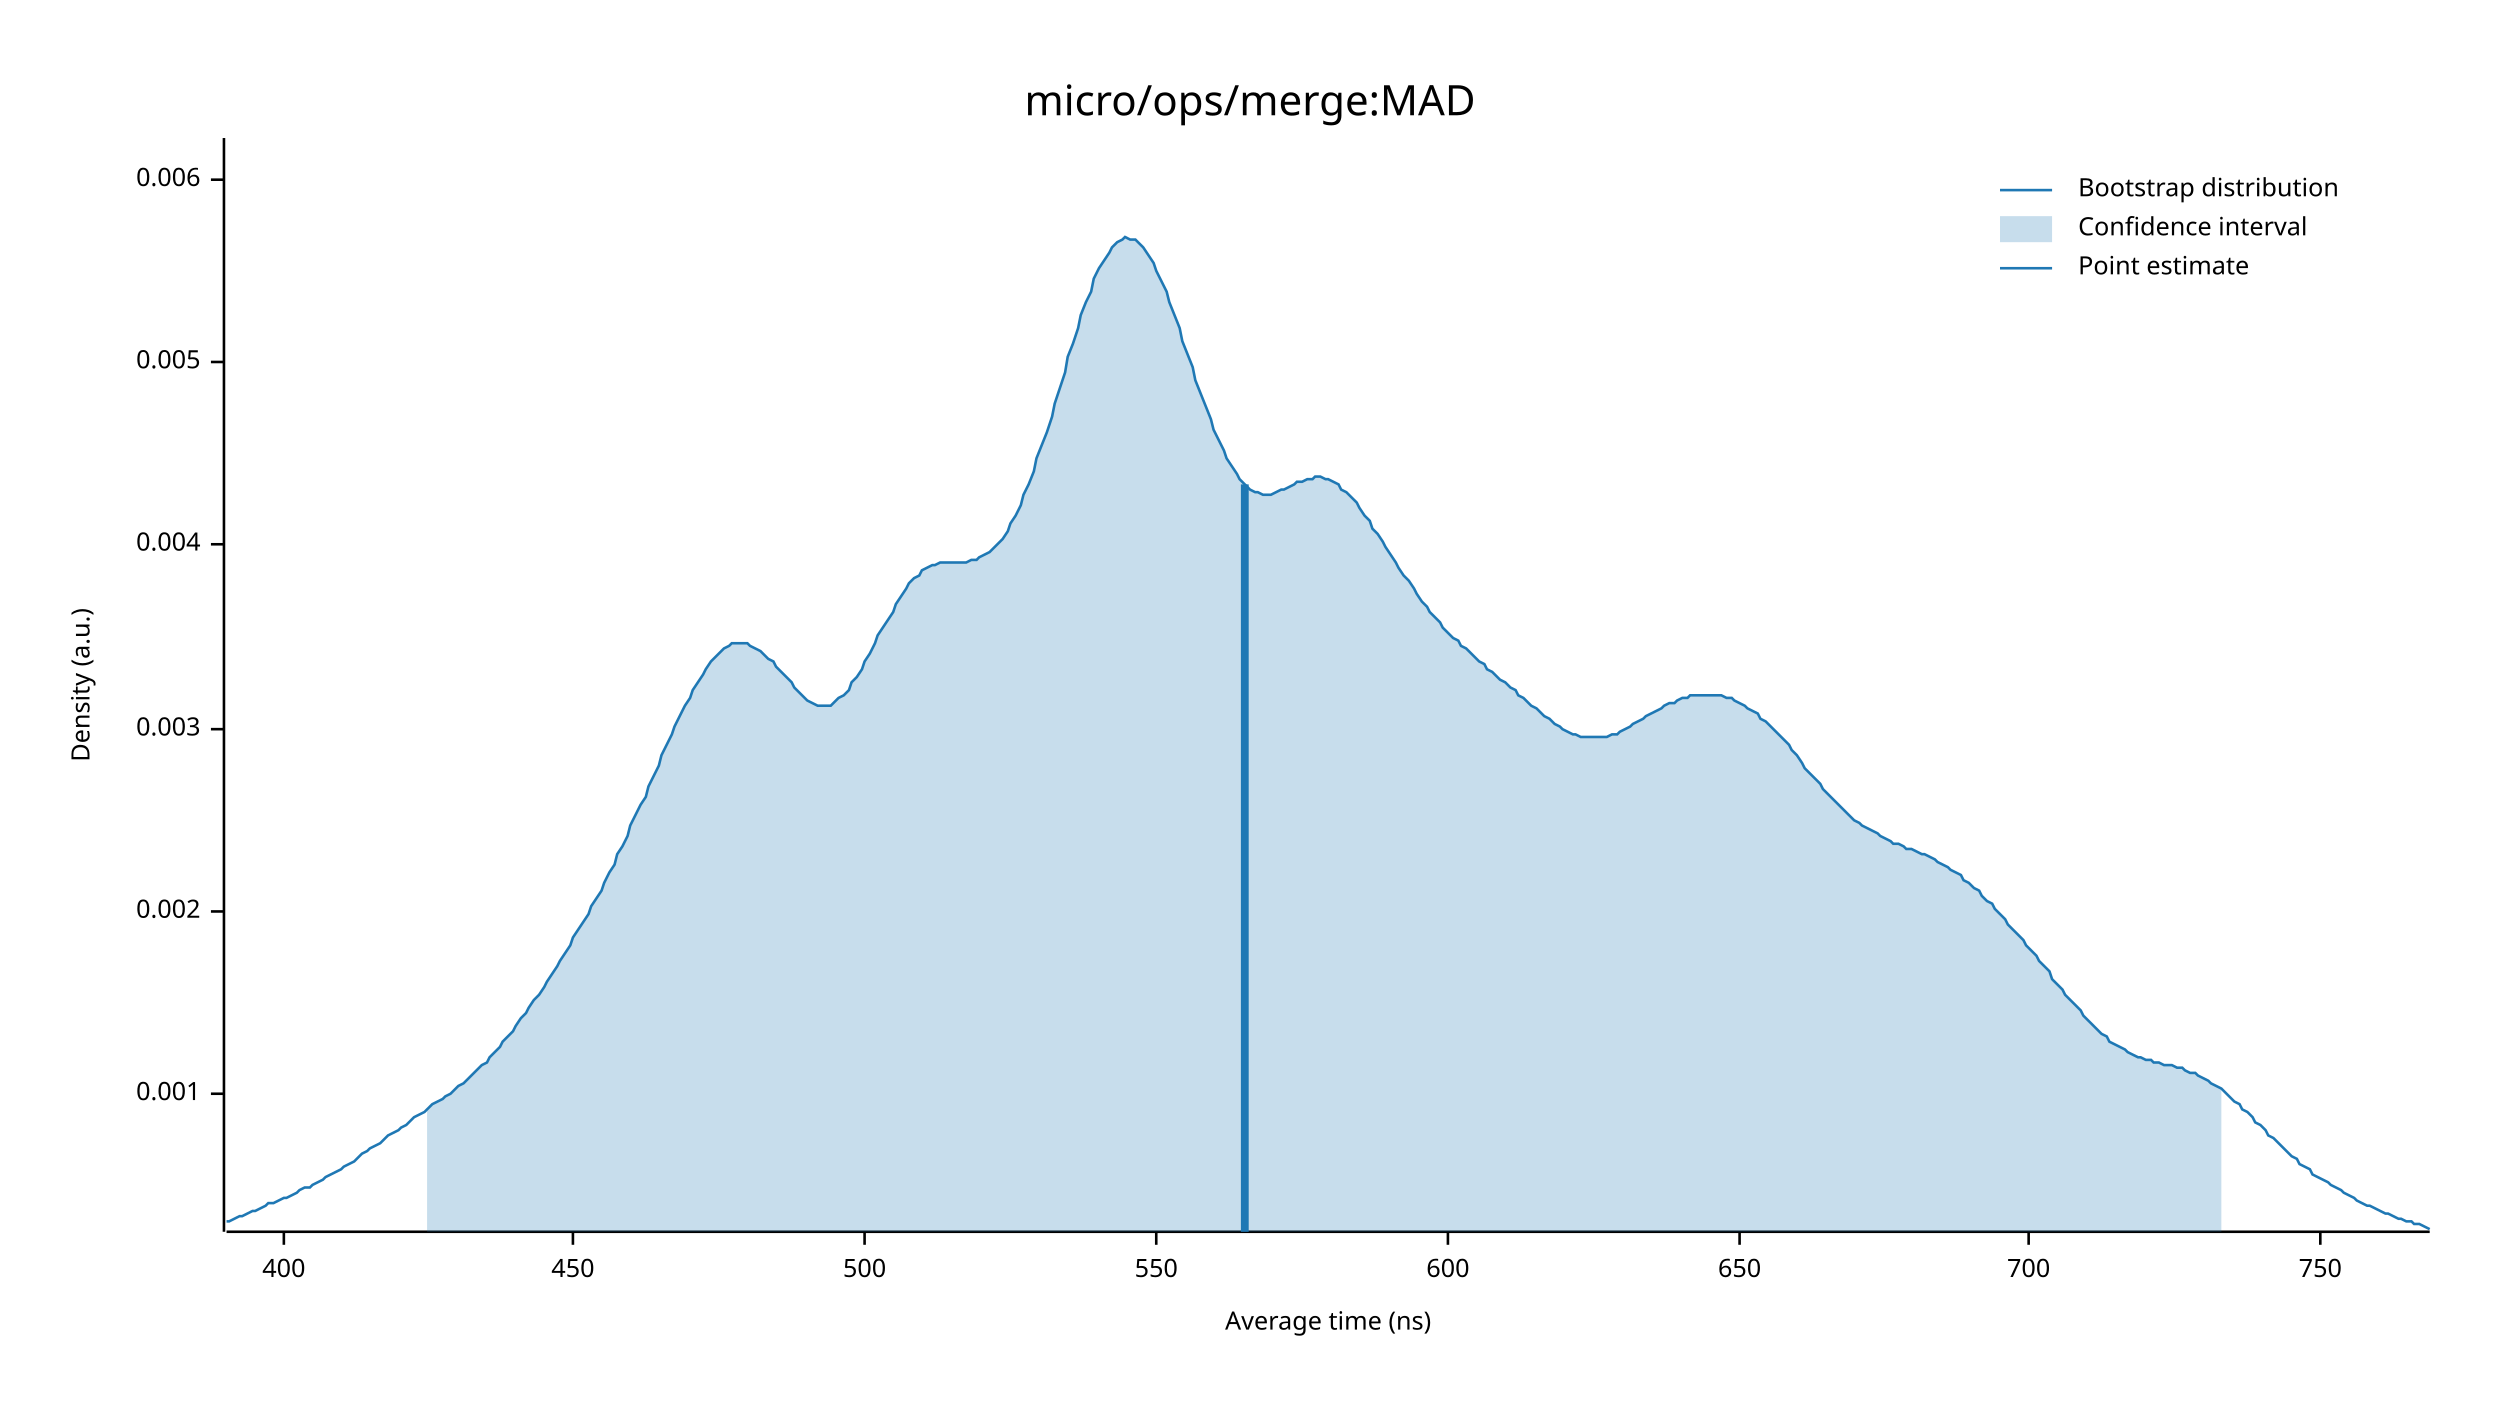
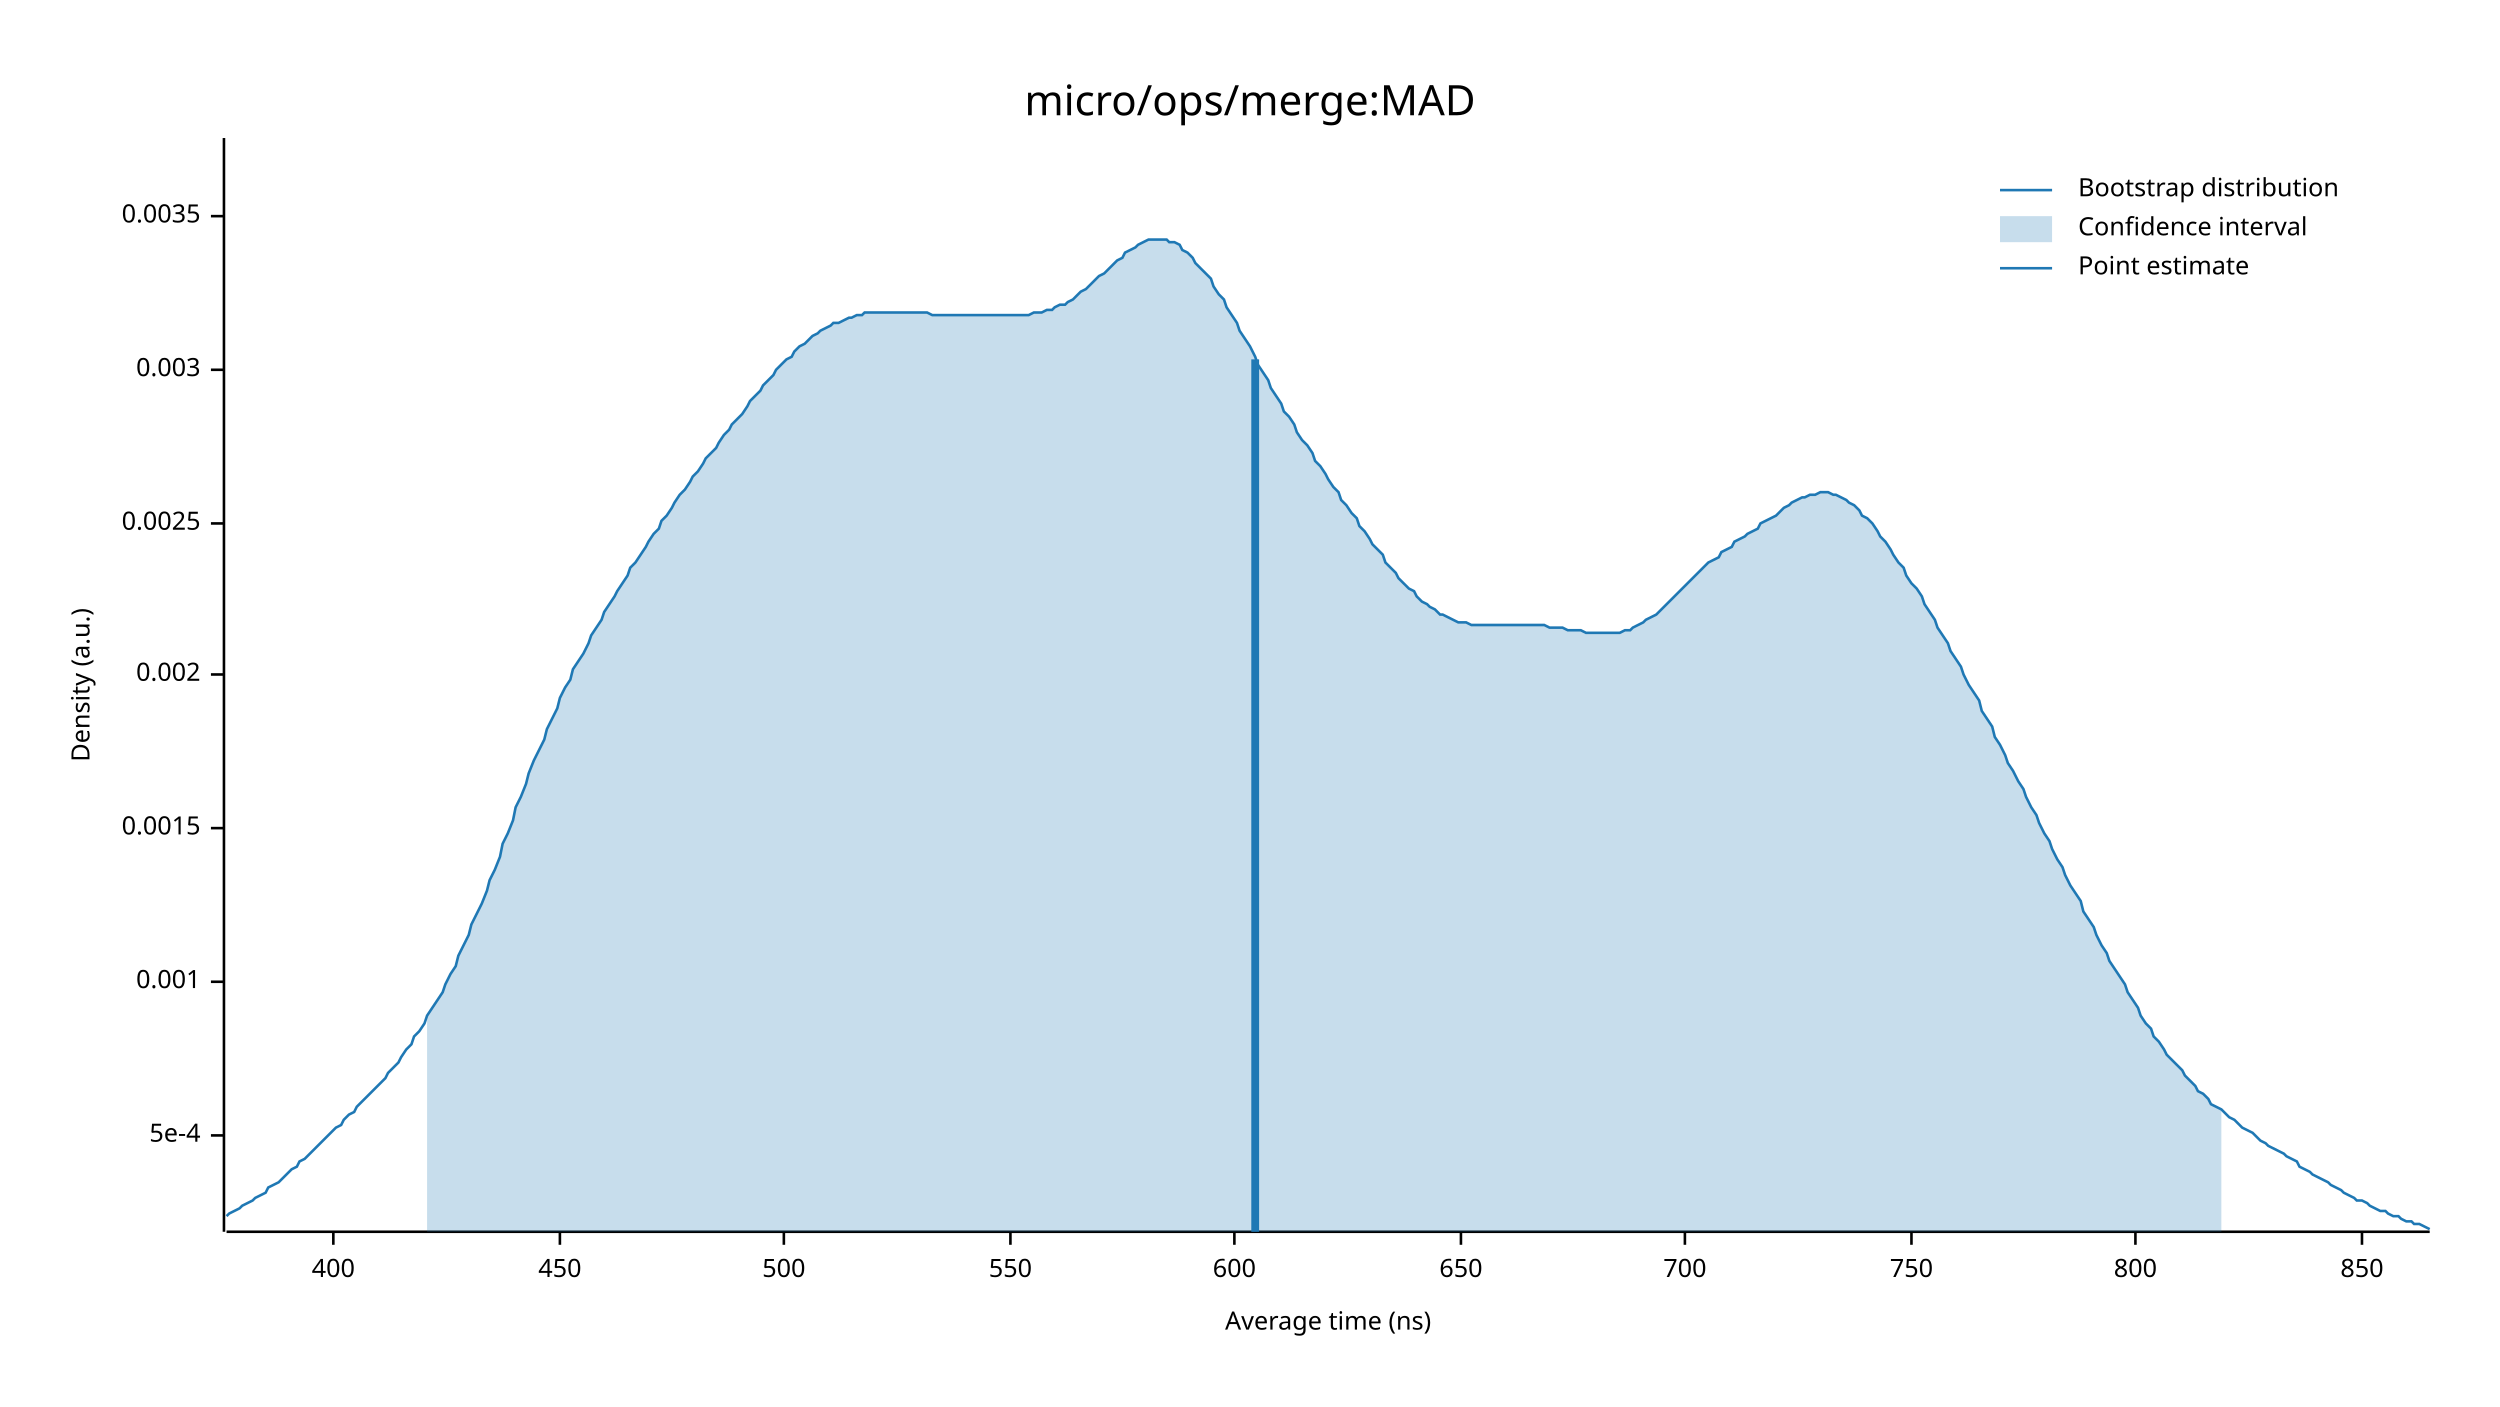
<svg xmlns="http://www.w3.org/2000/svg" width="960" height="540" viewBox="0 0 960 540">
  <text x="480" y="32" dy="0.76em" text-anchor="middle" font-family="sans-serif" font-size="16.129" opacity="1" fill="#000000">
micro/ops/merge:MAD
</text>
  <text x="27" y="263" dy="0.76em" text-anchor="middle" font-family="sans-serif" font-size="9.677" opacity="1" fill="#000000" transform="rotate(270, 27, 263)">
Density (a.u.)
</text>
  <text x="510" y="513" dy="-0.5ex" text-anchor="middle" font-family="sans-serif" font-size="9.677" opacity="1" fill="#000000">
Average time (ns)
</text>
  <polyline fill="none" opacity="1" stroke="#000000" stroke-width="1" points="86,53 86,473 " />
-   <text x="77" y="420" dy="0.5ex" text-anchor="end" font-family="sans-serif" font-size="9.677" opacity="1" fill="#000000">
+   <text x="77" y="436" dy="0.5ex" text-anchor="end" font-family="sans-serif" font-size="9.677" opacity="1" fill="#000000">
+ 5e-4
+ </text>
+   <polyline fill="none" opacity="1" stroke="#000000" stroke-width="1" points="81,436 86,436 " />
+   <text x="77" y="377" dy="0.5ex" text-anchor="end" font-family="sans-serif" font-size="9.677" opacity="1" fill="#000000">
0.001
</text>
-   <polyline fill="none" opacity="1" stroke="#000000" stroke-width="1" points="81,420 86,420 " />
-   <text x="77" y="350" dy="0.5ex" text-anchor="end" font-family="sans-serif" font-size="9.677" opacity="1" fill="#000000">
+   <polyline fill="none" opacity="1" stroke="#000000" stroke-width="1" points="81,377 86,377 " />
+   <text x="77" y="318" dy="0.5ex" text-anchor="end" font-family="sans-serif" font-size="9.677" opacity="1" fill="#000000">
+ 0.0015
+ </text>
+   <polyline fill="none" opacity="1" stroke="#000000" stroke-width="1" points="81,318 86,318 " />
+   <text x="77" y="259" dy="0.5ex" text-anchor="end" font-family="sans-serif" font-size="9.677" opacity="1" fill="#000000">
0.002
</text>
-   <polyline fill="none" opacity="1" stroke="#000000" stroke-width="1" points="81,350 86,350 " />
-   <text x="77" y="280" dy="0.5ex" text-anchor="end" font-family="sans-serif" font-size="9.677" opacity="1" fill="#000000">
+   <polyline fill="none" opacity="1" stroke="#000000" stroke-width="1" points="81,259 86,259 " />
+   <text x="77" y="201" dy="0.5ex" text-anchor="end" font-family="sans-serif" font-size="9.677" opacity="1" fill="#000000">
+ 0.0025
+ </text>
+   <polyline fill="none" opacity="1" stroke="#000000" stroke-width="1" points="81,201 86,201 " />
+   <text x="77" y="142" dy="0.5ex" text-anchor="end" font-family="sans-serif" font-size="9.677" opacity="1" fill="#000000">
0.003
</text>
-   <polyline fill="none" opacity="1" stroke="#000000" stroke-width="1" points="81,280 86,280 " />
-   <text x="77" y="209" dy="0.5ex" text-anchor="end" font-family="sans-serif" font-size="9.677" opacity="1" fill="#000000">
- 0.004
+   <polyline fill="none" opacity="1" stroke="#000000" stroke-width="1" points="81,142 86,142 " />
+   <text x="77" y="83" dy="0.5ex" text-anchor="end" font-family="sans-serif" font-size="9.677" opacity="1" fill="#000000">
+ 0.0035
</text>
-   <polyline fill="none" opacity="1" stroke="#000000" stroke-width="1" points="81,209 86,209 " />
-   <text x="77" y="139" dy="0.5ex" text-anchor="end" font-family="sans-serif" font-size="9.677" opacity="1" fill="#000000">
- 0.005
- </text>
-   <polyline fill="none" opacity="1" stroke="#000000" stroke-width="1" points="81,139 86,139 " />
-   <text x="77" y="69" dy="0.5ex" text-anchor="end" font-family="sans-serif" font-size="9.677" opacity="1" fill="#000000">
- 0.006
- </text>
-   <polyline fill="none" opacity="1" stroke="#000000" stroke-width="1" points="81,69 86,69 " />
+   <polyline fill="none" opacity="1" stroke="#000000" stroke-width="1" points="81,83 86,83 " />
  <polyline fill="none" opacity="1" stroke="#000000" stroke-width="1" points="87,473 933,473 " />
-   <text x="109" y="483" dy="0.76em" text-anchor="middle" font-family="sans-serif" font-size="9.677" opacity="1" fill="#000000">
+   <text x="128" y="483" dy="0.76em" text-anchor="middle" font-family="sans-serif" font-size="9.677" opacity="1" fill="#000000">
400
</text>
-   <polyline fill="none" opacity="1" stroke="#000000" stroke-width="1" points="109,473 109,478 " />
-   <text x="220" y="483" dy="0.76em" text-anchor="middle" font-family="sans-serif" font-size="9.677" opacity="1" fill="#000000">
+   <polyline fill="none" opacity="1" stroke="#000000" stroke-width="1" points="128,473 128,478 " />
+   <text x="215" y="483" dy="0.76em" text-anchor="middle" font-family="sans-serif" font-size="9.677" opacity="1" fill="#000000">
450
</text>
-   <polyline fill="none" opacity="1" stroke="#000000" stroke-width="1" points="220,473 220,478 " />
-   <text x="332" y="483" dy="0.76em" text-anchor="middle" font-family="sans-serif" font-size="9.677" opacity="1" fill="#000000">
+   <polyline fill="none" opacity="1" stroke="#000000" stroke-width="1" points="215,473 215,478 " />
+   <text x="301" y="483" dy="0.76em" text-anchor="middle" font-family="sans-serif" font-size="9.677" opacity="1" fill="#000000">
500
</text>
-   <polyline fill="none" opacity="1" stroke="#000000" stroke-width="1" points="332,473 332,478 " />
-   <text x="444" y="483" dy="0.76em" text-anchor="middle" font-family="sans-serif" font-size="9.677" opacity="1" fill="#000000">
+   <polyline fill="none" opacity="1" stroke="#000000" stroke-width="1" points="301,473 301,478 " />
+   <text x="388" y="483" dy="0.76em" text-anchor="middle" font-family="sans-serif" font-size="9.677" opacity="1" fill="#000000">
550
</text>
-   <polyline fill="none" opacity="1" stroke="#000000" stroke-width="1" points="444,473 444,478 " />
-   <text x="556" y="483" dy="0.76em" text-anchor="middle" font-family="sans-serif" font-size="9.677" opacity="1" fill="#000000">
+   <polyline fill="none" opacity="1" stroke="#000000" stroke-width="1" points="388,473 388,478 " />
+   <text x="474" y="483" dy="0.76em" text-anchor="middle" font-family="sans-serif" font-size="9.677" opacity="1" fill="#000000">
600
</text>
-   <polyline fill="none" opacity="1" stroke="#000000" stroke-width="1" points="556,473 556,478 " />
-   <text x="668" y="483" dy="0.76em" text-anchor="middle" font-family="sans-serif" font-size="9.677" opacity="1" fill="#000000">
+   <polyline fill="none" opacity="1" stroke="#000000" stroke-width="1" points="474,473 474,478 " />
+   <text x="561" y="483" dy="0.76em" text-anchor="middle" font-family="sans-serif" font-size="9.677" opacity="1" fill="#000000">
650
</text>
-   <polyline fill="none" opacity="1" stroke="#000000" stroke-width="1" points="668,473 668,478 " />
-   <text x="779" y="483" dy="0.76em" text-anchor="middle" font-family="sans-serif" font-size="9.677" opacity="1" fill="#000000">
+   <polyline fill="none" opacity="1" stroke="#000000" stroke-width="1" points="561,473 561,478 " />
+   <text x="647" y="483" dy="0.76em" text-anchor="middle" font-family="sans-serif" font-size="9.677" opacity="1" fill="#000000">
700
</text>
-   <polyline fill="none" opacity="1" stroke="#000000" stroke-width="1" points="779,473 779,478 " />
-   <text x="891" y="483" dy="0.76em" text-anchor="middle" font-family="sans-serif" font-size="9.677" opacity="1" fill="#000000">
+   <polyline fill="none" opacity="1" stroke="#000000" stroke-width="1" points="647,473 647,478 " />
+   <text x="734" y="483" dy="0.76em" text-anchor="middle" font-family="sans-serif" font-size="9.677" opacity="1" fill="#000000">
750
</text>
-   <polyline fill="none" opacity="1" stroke="#000000" stroke-width="1" points="891,473 891,478 " />
-   <polyline fill="none" opacity="1" stroke="#1F78B4" stroke-width="1" points="87,469 88,469 90,468 92,467 93,467 95,466 97,465 98,465 100,464 102,463 103,462 105,462 107,461 109,460 110,460 112,459 114,458 115,457 117,456 119,456 120,455 122,454 124,453 125,452 127,451 129,450 131,449 132,448 134,447 136,446 137,445 139,443 141,442 142,441 144,440 146,439 148,437 149,436 151,435 153,434 154,433 156,432 158,430 159,429 161,428 163,427 164,426 166,424 168,423 170,422 171,421 173,420 175,418 176,417 178,416 180,414 181,413 183,411 185,409 187,408 188,406 190,404 192,402 193,400 195,398 197,396 198,394 200,391 202,389 203,387 205,384 207,382 209,379 210,377 212,374 214,371 215,369 217,366 219,363 220,360 222,357 224,354 226,351 227,348 229,345 231,342 232,339 234,335 236,332 237,328 239,325 241,321 242,317 244,313 246,309 248,306 249,302 251,298 253,294 254,290 256,286 258,282 259,279 261,275 263,271 265,268 266,265 268,262 270,259 271,257 273,254 275,252 276,251 278,249 280,248 281,247 283,247 285,247 287,247 288,248 290,249 292,250 293,251 295,253 297,254 298,256 300,258 302,260 304,262 305,264 307,266 309,268 310,269 312,270 314,271 315,271 317,271 319,271 320,270 322,268 324,267 326,265 327,262 329,260 331,257 332,254 334,251 336,247 337,244 339,241 341,238 343,235 344,232 346,229 348,226 349,224 351,222 353,221 354,219 356,218 358,217 359,217 361,216 363,216 365,216 366,216 368,216 370,216 371,216 373,215 375,215 376,214 378,213 380,212 381,211 383,209 385,207 387,204 388,201 390,198 392,194 393,190 395,186 397,181 398,176 400,171 402,166 404,160 405,155 407,149 409,143 410,137 412,132 414,126 415,121 417,116 419,112 420,107 422,103 424,100 426,97 427,95 429,93 431,92 432,91 434,92 436,92 437,93 439,95 441,98 443,101 444,104 446,108 448,112 449,116 451,121 453,126 454,131 456,136 458,141 459,146 461,151 463,156 465,161 466,165 468,169 470,173 471,176 473,179 475,182 476,184 478,186 480,188 482,189 483,189 485,190 487,190 488,190 490,189 492,188 493,188 495,187 497,186 498,185 500,185 502,184 504,184 505,183 507,183 509,184 510,184 512,185 514,186 515,188 517,189 519,191 521,193 522,195 524,198 526,200 527,203 529,205 531,208 532,210 534,213 536,216 537,218 539,221 541,223 543,226 544,228 546,231 548,233 549,235 551,237 553,239 554,241 556,243 558,245 560,246 561,248 563,249 565,251 566,252 568,254 570,255 571,257 573,258 575,260 576,261 578,262 580,264 582,265 583,267 585,268 587,270 588,271 590,272 592,274 593,275 595,276 597,278 599,279 600,280 602,281 604,282 605,282 607,283 609,283 610,283 612,283 614,283 615,283 617,283 619,282 621,282 622,281 624,280 626,279 627,278 629,277 631,276 632,275 634,274 636,273 638,272 639,271 641,270 643,270 644,269 646,268 648,268 649,267 651,267 653,267 654,267 656,267 658,267 660,267 661,267 663,268 665,268 666,269 668,270 670,271 671,272 673,273 675,274 676,276 678,277 680,279 682,281 683,282 685,284 687,286 688,288 690,290 692,293 693,295 695,297 697,299 699,301 700,303 702,305 704,307 705,308 707,310 709,312 710,313 712,315 714,316 715,317 717,318 719,319 721,320 722,321 724,322 726,323 727,324 729,324 731,325 732,326 734,326 736,327 738,328 739,328 741,329 743,330 744,331 746,332 748,333 749,334 751,335 753,336 754,338 756,339 758,341 760,342 761,344 763,346 765,347 766,349 768,351 770,353 771,355 773,357 775,359 777,361 778,363 780,365 782,367 783,369 785,371 787,373 788,376 790,378 792,380 793,382 795,384 797,386 799,388 800,390 802,392 804,394 805,395 807,397 809,398 810,400 812,401 814,402 816,403 817,404 819,405 821,406 822,406 824,407 826,407 827,408 829,408 831,409 832,409 834,409 836,410 838,410 839,411 841,412 843,412 844,413 846,414 848,415 849,416 851,417 853,418 855,420 856,421 858,423 860,424 861,426 863,427 865,429 866,431 868,432 870,434 871,436 873,437 875,439 877,441 878,442 880,444 882,445 883,447 885,448 887,449 888,451 890,452 892,453 894,454 895,455 897,456 899,457 900,458 902,459 904,460 905,461 907,462 909,463 910,463 912,464 914,465 916,466 917,466 919,467 921,468 922,468 924,469 926,469 927,470 929,470 931,471 933,472 " />
-   <polygon opacity="0.25" fill="#1F78B4" points="164,426 166,424 168,423 170,422 171,421 173,420 175,418 176,417 178,416 180,414 181,413 183,411 185,409 187,408 188,406 190,404 192,402 193,400 195,398 197,396 198,394 200,391 202,389 203,387 205,384 207,382 209,379 210,377 212,374 214,371 215,369 217,366 219,363 220,360 222,357 224,354 226,351 227,348 229,345 231,342 232,339 234,335 236,332 237,328 239,325 241,321 242,317 244,313 246,309 248,306 249,302 251,298 253,294 254,290 256,286 258,282 259,279 261,275 263,271 265,268 266,265 268,262 270,259 271,257 273,254 275,252 276,251 278,249 280,248 281,247 283,247 285,247 287,247 288,248 290,249 292,250 293,251 295,253 297,254 298,256 300,258 302,260 304,262 305,264 307,266 309,268 310,269 312,270 314,271 315,271 317,271 319,271 320,270 322,268 324,267 326,265 327,262 329,260 331,257 332,254 334,251 336,247 337,244 339,241 341,238 343,235 344,232 346,229 348,226 349,224 351,222 353,221 354,219 356,218 358,217 359,217 361,216 363,216 365,216 366,216 368,216 370,216 371,216 373,215 375,215 376,214 378,213 380,212 381,211 383,209 385,207 387,204 388,201 390,198 392,194 393,190 395,186 397,181 398,176 400,171 402,166 404,160 405,155 407,149 409,143 410,137 412,132 414,126 415,121 417,116 419,112 420,107 422,103 424,100 426,97 427,95 429,93 431,92 432,91 434,92 436,92 437,93 439,95 441,98 443,101 444,104 446,108 448,112 449,116 451,121 453,126 454,131 456,136 458,141 459,146 461,151 463,156 465,161 466,165 468,169 470,173 471,176 473,179 475,182 476,184 478,186 480,188 482,189 483,189 485,190 487,190 488,190 490,189 492,188 493,188 495,187 497,186 498,185 500,185 502,184 504,184 505,183 507,183 509,184 510,184 512,185 514,186 515,188 517,189 519,191 521,193 522,195 524,198 526,200 527,203 529,205 531,208 532,210 534,213 536,216 537,218 539,221 541,223 543,226 544,228 546,231 548,233 549,235 551,237 553,239 554,241 556,243 558,245 560,246 561,248 563,249 565,251 566,252 568,254 570,255 571,257 573,258 575,260 576,261 578,262 580,264 582,265 583,267 585,268 587,270 588,271 590,272 592,274 593,275 595,276 597,278 599,279 600,280 602,281 604,282 605,282 607,283 609,283 610,283 612,283 614,283 615,283 617,283 619,282 621,282 622,281 624,280 626,279 627,278 629,277 631,276 632,275 634,274 636,273 638,272 639,271 641,270 643,270 644,269 646,268 648,268 649,267 651,267 653,267 654,267 656,267 658,267 660,267 661,267 663,268 665,268 666,269 668,270 670,271 671,272 673,273 675,274 676,276 678,277 680,279 682,281 683,282 685,284 687,286 688,288 690,290 692,293 693,295 695,297 697,299 699,301 700,303 702,305 704,307 705,308 707,310 709,312 710,313 712,315 714,316 715,317 717,318 719,319 721,320 722,321 724,322 726,323 727,324 729,324 731,325 732,326 734,326 736,327 738,328 739,328 741,329 743,330 744,331 746,332 748,333 749,334 751,335 753,336 754,338 756,339 758,341 760,342 761,344 763,346 765,347 766,349 768,351 770,353 771,355 773,357 775,359 777,361 778,363 780,365 782,367 783,369 785,371 787,373 788,376 790,378 792,380 793,382 795,384 797,386 799,388 800,390 802,392 804,394 805,395 807,397 809,398 810,400 812,401 814,402 816,403 817,404 819,405 821,406 822,406 824,407 826,407 827,408 829,408 831,409 832,409 834,409 836,410 838,410 839,411 841,412 843,412 844,413 846,414 848,415 849,416 851,417 853,418 853,473 164,473 " />
-   <polyline fill="none" opacity="1" stroke="#1F78B4" stroke-width="3" points="478,473 478,186 " />
+   <polyline fill="none" opacity="1" stroke="#000000" stroke-width="1" points="734,473 734,478 " />
+   <text x="820" y="483" dy="0.76em" text-anchor="middle" font-family="sans-serif" font-size="9.677" opacity="1" fill="#000000">
+ 800
+ </text>
+   <polyline fill="none" opacity="1" stroke="#000000" stroke-width="1" points="820,473 820,478 " />
+   <text x="907" y="483" dy="0.76em" text-anchor="middle" font-family="sans-serif" font-size="9.677" opacity="1" fill="#000000">
+ 850
+ </text>
+   <polyline fill="none" opacity="1" stroke="#000000" stroke-width="1" points="907,473 907,478 " />
+   <polyline fill="none" opacity="1" stroke="#1F78B4" stroke-width="1" points="87,467 88,466 90,465 92,464 93,463 95,462 97,461 98,460 100,459 102,458 103,456 105,455 107,454 109,452 110,451 112,449 114,448 115,446 117,445 119,443 120,442 122,440 124,438 125,437 127,435 129,433 131,432 132,430 134,428 136,427 137,425 139,423 141,421 142,420 144,418 146,416 148,414 149,412 151,410 153,408 154,406 156,403 158,401 159,398 161,396 163,393 164,390 166,387 168,384 170,381 171,378 173,374 175,371 176,367 178,363 180,359 181,355 183,351 185,347 187,342 188,338 190,334 192,329 193,324 195,320 197,315 198,310 200,306 202,301 203,297 205,292 207,288 209,284 210,280 212,276 214,272 215,268 217,264 219,261 220,257 222,254 224,251 226,247 227,244 229,241 231,238 232,235 234,232 236,229 237,227 239,224 241,221 242,218 244,216 246,213 248,210 249,208 251,205 253,203 254,200 256,198 258,195 259,193 261,190 263,188 265,185 266,183 268,181 270,178 271,176 273,174 275,172 276,170 278,167 280,165 281,163 283,161 285,159 287,156 288,154 290,152 292,150 293,148 295,146 297,144 298,142 300,140 302,138 304,137 305,135 307,133 309,132 310,131 312,129 314,128 315,127 317,126 319,125 320,124 322,124 324,123 326,122 327,122 329,121 331,121 332,120 334,120 336,120 337,120 339,120 341,120 343,120 344,120 346,120 348,120 349,120 351,120 353,120 354,120 356,120 358,121 359,121 361,121 363,121 365,121 366,121 368,121 370,121 371,121 373,121 375,121 376,121 378,121 380,121 381,121 383,121 385,121 387,121 388,121 390,121 392,121 393,121 395,121 397,120 398,120 400,120 402,119 404,119 405,118 407,117 409,117 410,116 412,115 414,113 415,112 417,111 419,109 420,108 422,106 424,105 426,103 427,102 429,100 431,99 432,97 434,96 436,95 437,94 439,93 441,92 443,92 444,92 446,92 448,92 449,93 451,93 453,94 454,96 456,97 458,99 459,101 461,103 463,105 465,107 466,110 468,113 470,115 471,118 473,121 475,124 476,127 478,130 480,133 482,137 483,140 485,143 487,146 488,149 490,152 492,155 493,158 495,160 497,163 498,166 500,169 502,171 504,174 505,177 507,179 509,182 510,184 512,187 514,189 515,192 517,194 519,197 521,199 522,202 524,204 526,207 527,209 529,211 531,213 532,216 534,218 536,220 537,222 539,224 541,226 543,227 544,229 546,231 548,232 549,233 551,234 553,236 554,236 556,237 558,238 560,239 561,239 563,239 565,240 566,240 568,240 570,240 571,240 573,240 575,240 576,240 578,240 580,240 582,240 583,240 585,240 587,240 588,240 590,240 592,240 593,240 595,241 597,241 599,241 600,241 602,242 604,242 605,242 607,242 609,243 610,243 612,243 614,243 615,243 617,243 619,243 621,243 622,243 624,242 626,242 627,241 629,240 631,239 632,238 634,237 636,236 638,234 639,233 641,231 643,229 644,228 646,226 648,224 649,223 651,221 653,219 654,218 656,216 658,215 660,214 661,212 663,211 665,210 666,208 668,207 670,206 671,205 673,204 675,203 676,201 678,200 680,199 682,198 683,197 685,195 687,194 688,193 690,192 692,191 693,191 695,190 697,190 699,189 700,189 702,189 704,190 705,190 707,191 709,192 710,193 712,194 714,196 715,198 717,199 719,201 721,204 722,206 724,208 726,211 727,213 729,216 731,218 732,221 734,224 736,226 738,229 739,232 741,235 743,238 744,241 746,244 748,247 749,250 751,253 753,256 754,259 756,263 758,266 760,269 761,273 763,276 765,279 766,283 768,286 770,290 771,293 773,296 775,300 777,303 778,306 780,310 782,313 783,316 785,320 787,323 788,326 790,330 792,333 793,336 795,340 797,343 799,346 800,350 802,353 804,356 805,359 807,363 809,366 810,369 812,372 814,375 816,378 817,381 819,384 821,387 822,390 824,393 826,395 827,398 829,400 831,403 832,405 834,407 836,409 838,411 839,413 841,415 843,417 844,419 846,420 848,422 849,424 851,425 853,426 855,428 856,429 858,430 860,432 861,433 863,434 865,435 866,436 868,438 870,439 871,440 873,441 875,442 877,443 878,444 880,445 882,446 883,448 885,449 887,450 888,451 890,452 892,453 894,454 895,455 897,456 899,457 900,458 902,459 904,460 905,461 907,461 909,462 910,463 912,464 914,465 916,465 917,466 919,467 921,467 922,468 924,469 926,469 927,470 929,470 931,471 933,472 " />
+   <polygon opacity="0.25" fill="#1F78B4" points="164,390 166,387 168,384 170,381 171,378 173,374 175,371 176,367 178,363 180,359 181,355 183,351 185,347 187,342 188,338 190,334 192,329 193,324 195,320 197,315 198,310 200,306 202,301 203,297 205,292 207,288 209,284 210,280 212,276 214,272 215,268 217,264 219,261 220,257 222,254 224,251 226,247 227,244 229,241 231,238 232,235 234,232 236,229 237,227 239,224 241,221 242,218 244,216 246,213 248,210 249,208 251,205 253,203 254,200 256,198 258,195 259,193 261,190 263,188 265,185 266,183 268,181 270,178 271,176 273,174 275,172 276,170 278,167 280,165 281,163 283,161 285,159 287,156 288,154 290,152 292,150 293,148 295,146 297,144 298,142 300,140 302,138 304,137 305,135 307,133 309,132 310,131 312,129 314,128 315,127 317,126 319,125 320,124 322,124 324,123 326,122 327,122 329,121 331,121 332,120 334,120 336,120 337,120 339,120 341,120 343,120 344,120 346,120 348,120 349,120 351,120 353,120 354,120 356,120 358,121 359,121 361,121 363,121 365,121 366,121 368,121 370,121 371,121 373,121 375,121 376,121 378,121 380,121 381,121 383,121 385,121 387,121 388,121 390,121 392,121 393,121 395,121 397,120 398,120 400,120 402,119 404,119 405,118 407,117 409,117 410,116 412,115 414,113 415,112 417,111 419,109 420,108 422,106 424,105 426,103 427,102 429,100 431,99 432,97 434,96 436,95 437,94 439,93 441,92 443,92 444,92 446,92 448,92 449,93 451,93 453,94 454,96 456,97 458,99 459,101 461,103 463,105 465,107 466,110 468,113 470,115 471,118 473,121 475,124 476,127 478,130 480,133 482,137 483,140 485,143 487,146 488,149 490,152 492,155 493,158 495,160 497,163 498,166 500,169 502,171 504,174 505,177 507,179 509,182 510,184 512,187 514,189 515,192 517,194 519,197 521,199 522,202 524,204 526,207 527,209 529,211 531,213 532,216 534,218 536,220 537,222 539,224 541,226 543,227 544,229 546,231 548,232 549,233 551,234 553,236 554,236 556,237 558,238 560,239 561,239 563,239 565,240 566,240 568,240 570,240 571,240 573,240 575,240 576,240 578,240 580,240 582,240 583,240 585,240 587,240 588,240 590,240 592,240 593,240 595,241 597,241 599,241 600,241 602,242 604,242 605,242 607,242 609,243 610,243 612,243 614,243 615,243 617,243 619,243 621,243 622,243 624,242 626,242 627,241 629,240 631,239 632,238 634,237 636,236 638,234 639,233 641,231 643,229 644,228 646,226 648,224 649,223 651,221 653,219 654,218 656,216 658,215 660,214 661,212 663,211 665,210 666,208 668,207 670,206 671,205 673,204 675,203 676,201 678,200 680,199 682,198 683,197 685,195 687,194 688,193 690,192 692,191 693,191 695,190 697,190 699,189 700,189 702,189 704,190 705,190 707,191 709,192 710,193 712,194 714,196 715,198 717,199 719,201 721,204 722,206 724,208 726,211 727,213 729,216 731,218 732,221 734,224 736,226 738,229 739,232 741,235 743,238 744,241 746,244 748,247 749,250 751,253 753,256 754,259 756,263 758,266 760,269 761,273 763,276 765,279 766,283 768,286 770,290 771,293 773,296 775,300 777,303 778,306 780,310 782,313 783,316 785,320 787,323 788,326 790,330 792,333 793,336 795,340 797,343 799,346 800,350 802,353 804,356 805,359 807,363 809,366 810,369 812,372 814,375 816,378 817,381 819,384 821,387 822,390 824,393 826,395 827,398 829,400 831,403 832,405 834,407 836,409 838,411 839,413 841,415 843,417 844,419 846,420 848,422 849,424 851,425 853,426 853,473 164,473 " />
+   <polyline fill="none" opacity="1" stroke="#1F78B4" stroke-width="3" points="482,473 482,138 " />
  <text x="798" y="68" dy="0.76em" text-anchor="start" font-family="sans-serif" font-size="9.677" opacity="1" fill="#000000">
Bootstrap distribution
</text>
  <text x="798" y="83" dy="0.76em" text-anchor="start" font-family="sans-serif" font-size="9.677" opacity="1" fill="#000000">
Confidence interval
</text>
  <text x="798" y="98" dy="0.76em" text-anchor="start" font-family="sans-serif" font-size="9.677" opacity="1" fill="#000000">
Point estimate
</text>
  <polyline fill="none" opacity="1" stroke="#1F78B4" stroke-width="1" points="768,73 788,73 " />
  <rect x="768" y="83" width="20" height="10" opacity="0.25" fill="#1F78B4" stroke="none" />
  <polyline fill="none" opacity="1" stroke="#1F78B4" stroke-width="1" points="768,103 788,103 " />
</svg>
